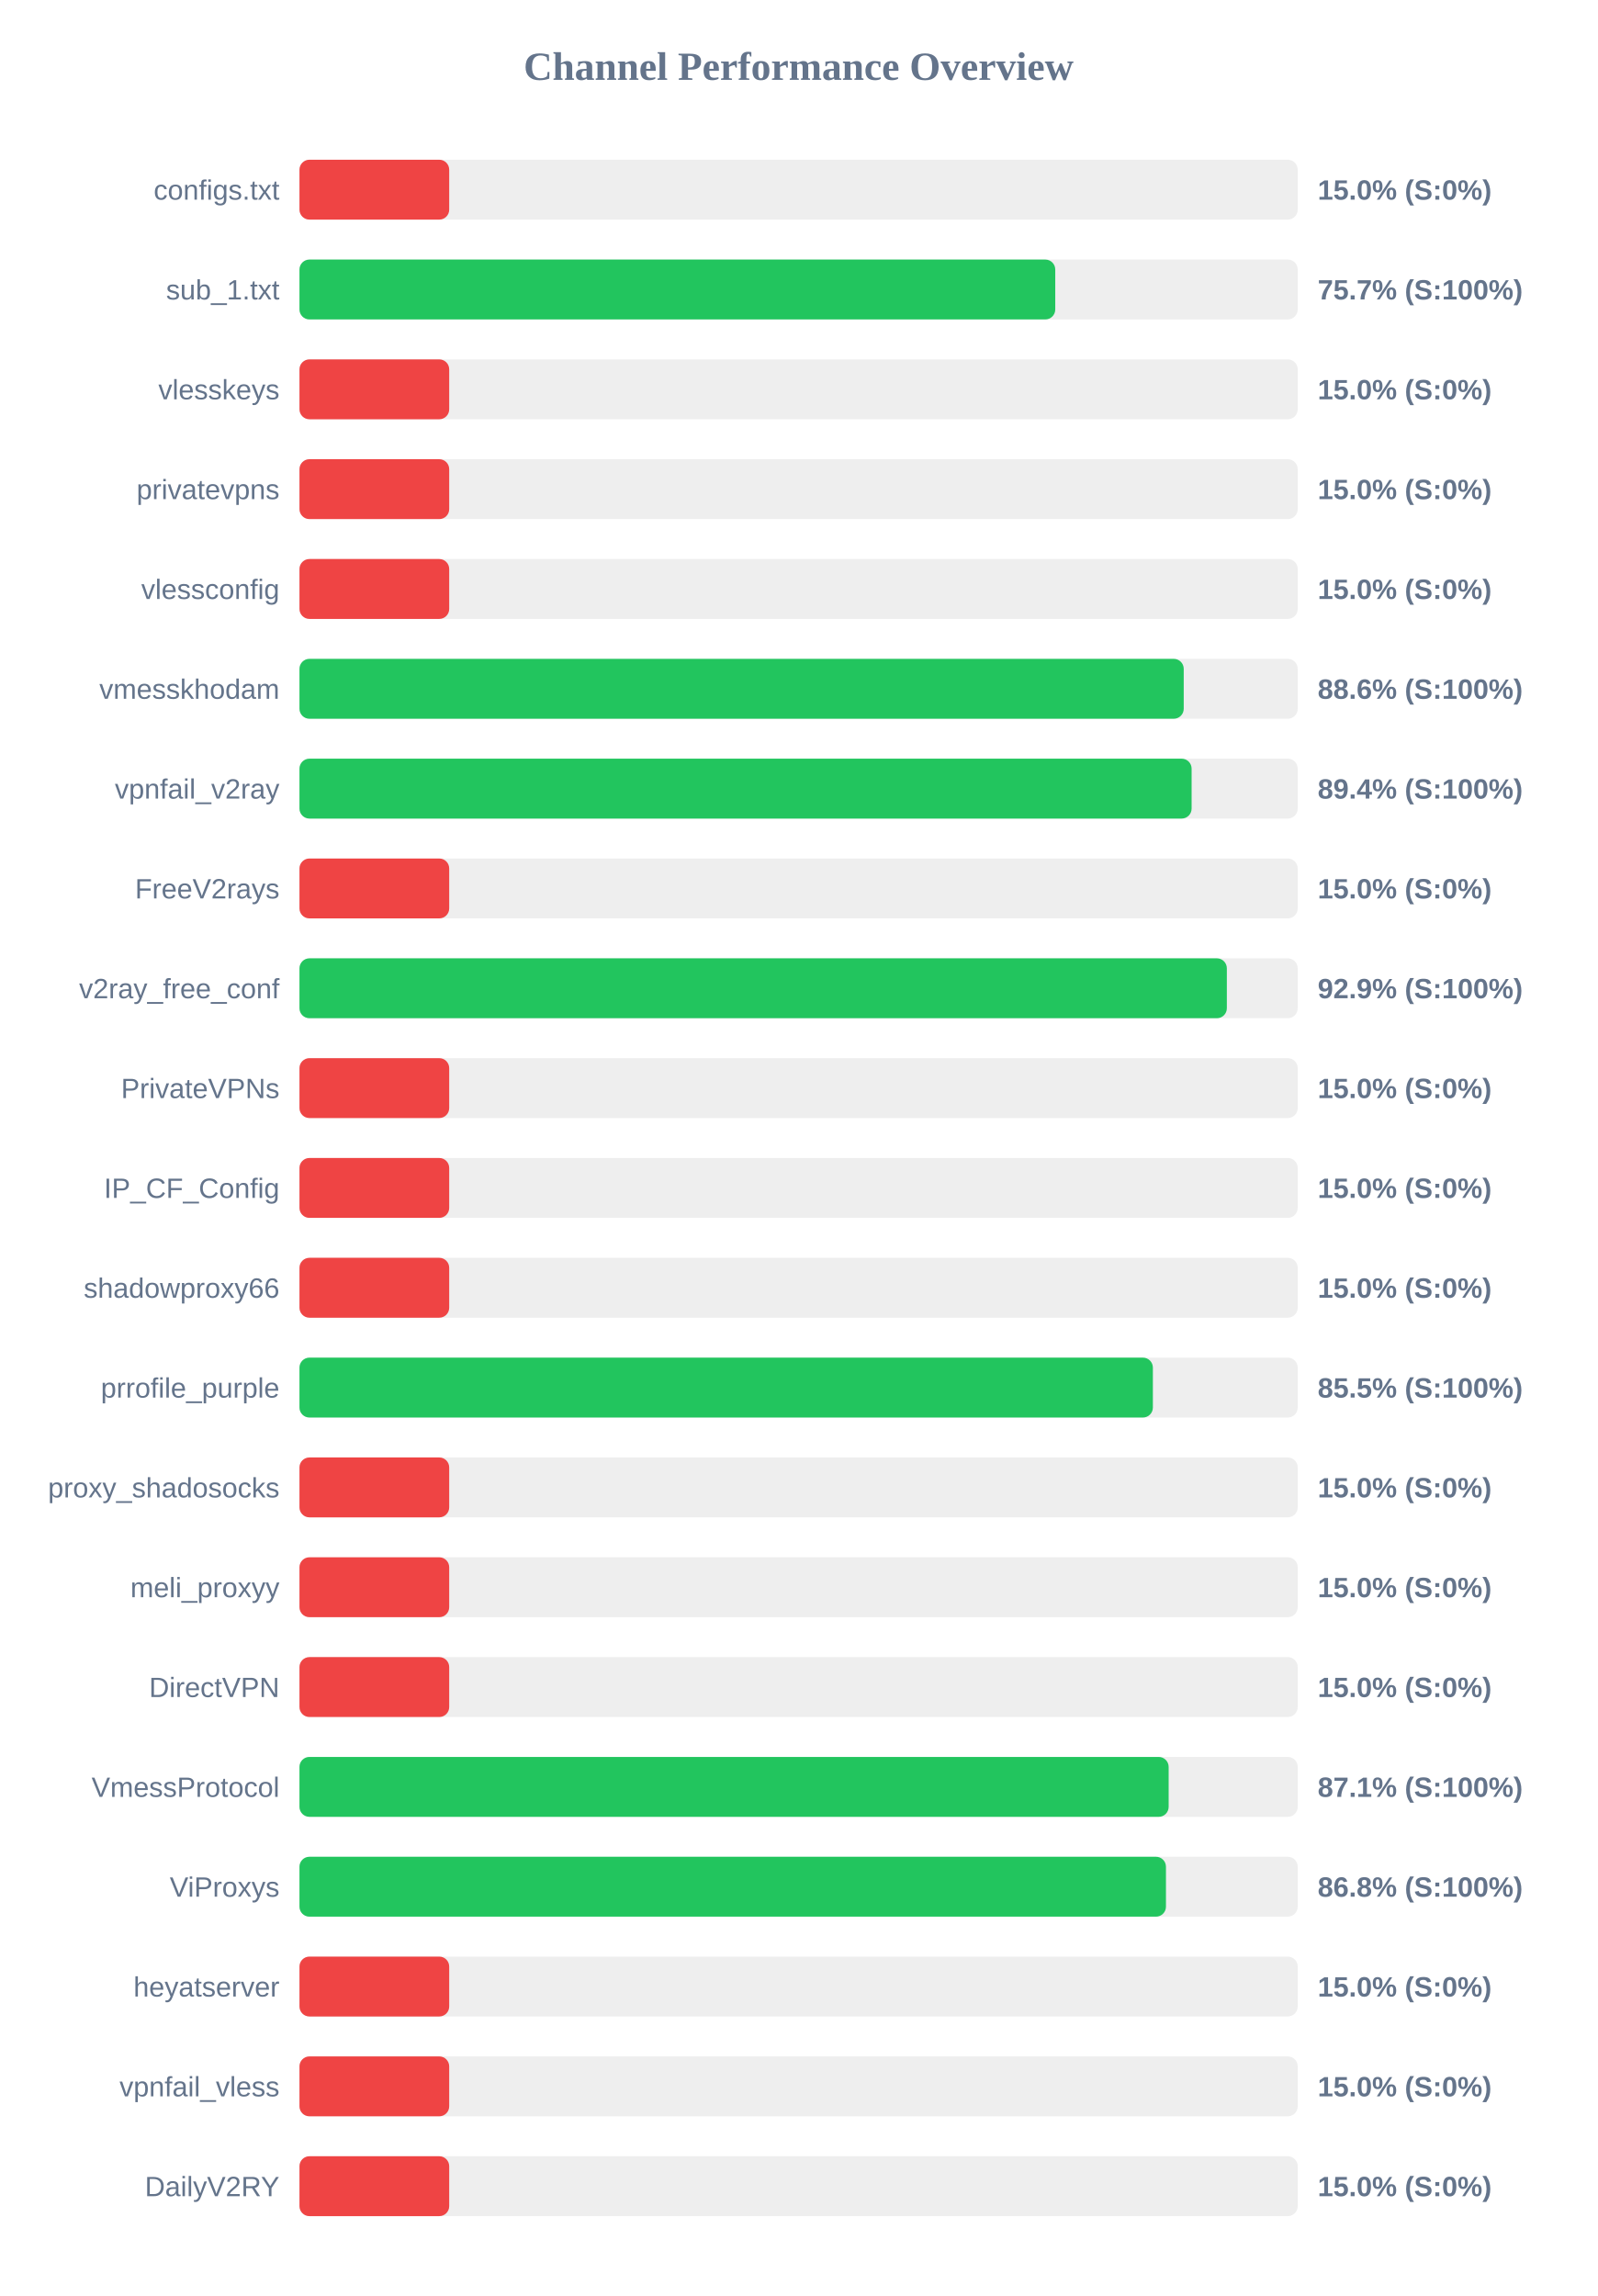
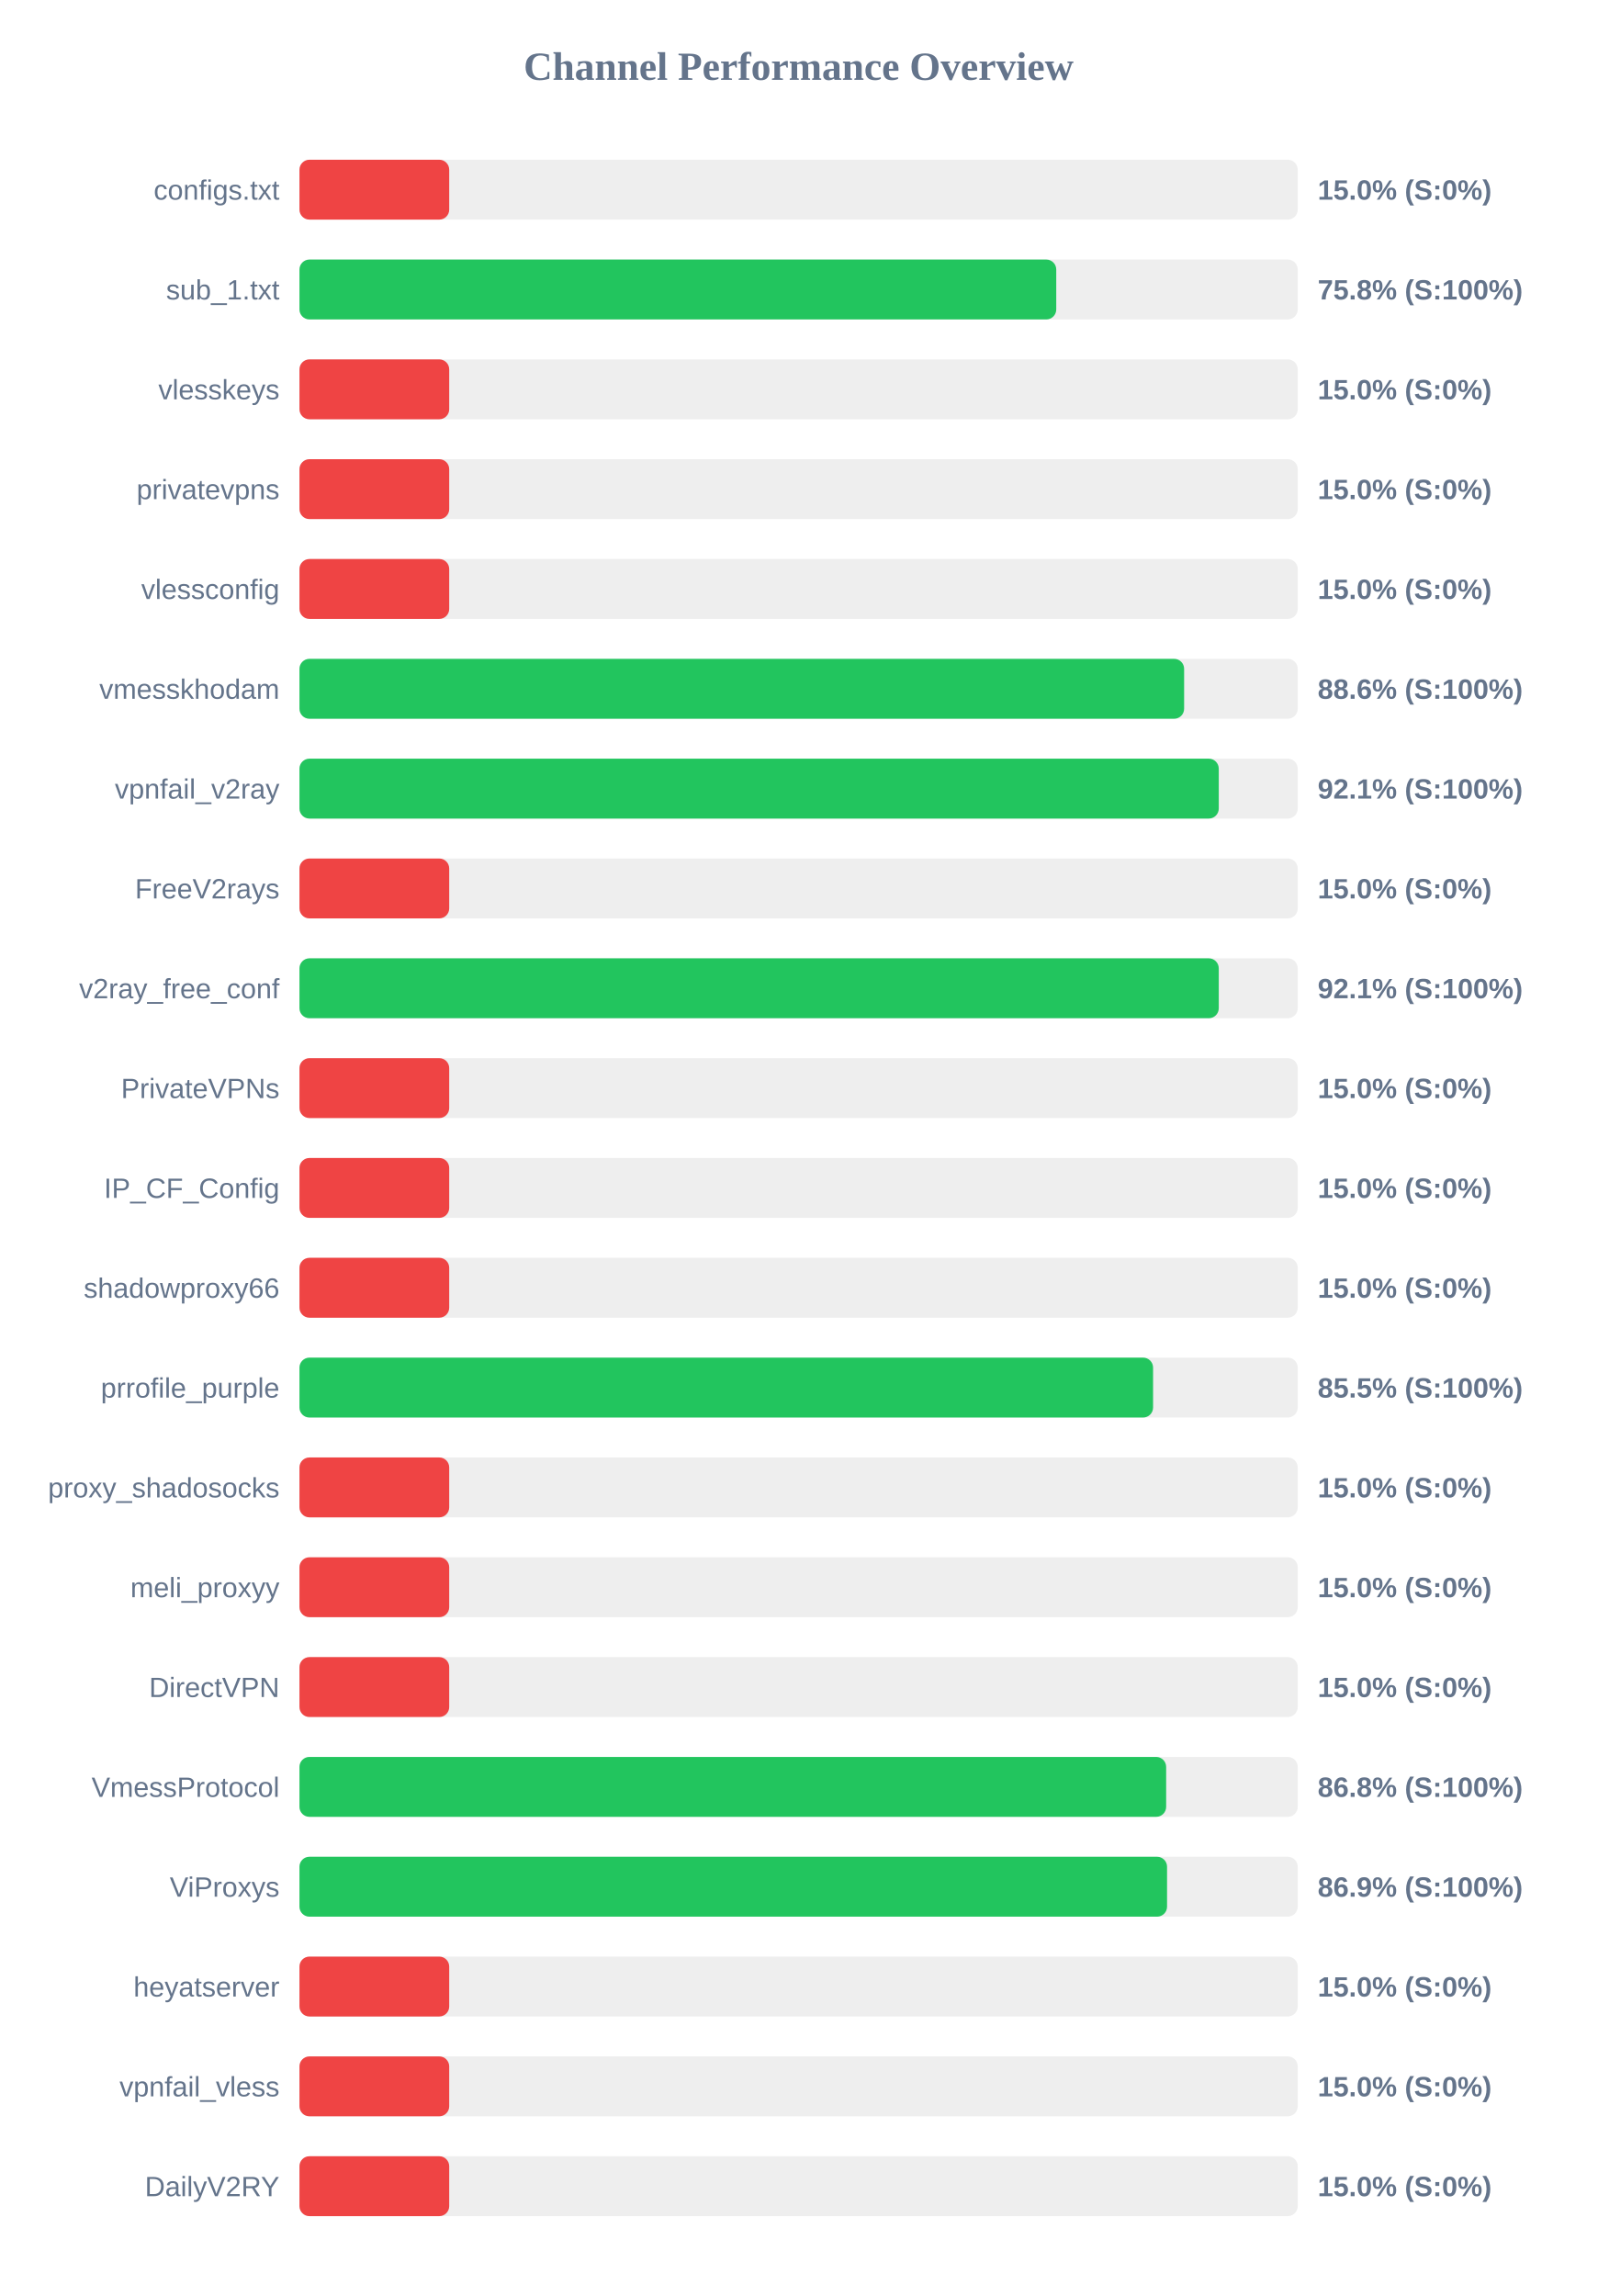
<svg xmlns="http://www.w3.org/2000/svg" width="800" height="1150" version="1.1">
  <style>
        .row { font: 14px Arial; fill: #64748b; }
        .score { font: bold 14px Arial; fill: #64748b; }
    </style>
  <text x="400" y="40" text-anchor="middle" font-size="20px" font-weight="bold" fill="#64748b">Channel Performance Overview</text>
  <rect x="150" y="80" width="500" height="30" fill="#eee" rx="5" />
  <rect x="150" y="80" width="75.0" height="30" fill="#ef4444" rx="5" />
  <text x="140" y="100" text-anchor="end" class="row">configs.txt</text>
  <text x="660" y="100" text-anchor="start" class="score">15.0% (S:0%)</text>
  <rect x="150" y="130" width="500" height="30" fill="#eee" rx="5" />
-   <rect x="150" y="130" width="378.55" height="30" fill="#22c55e" rx="5" />
+   <rect x="150" y="130" width="379.05" height="30" fill="#22c55e" rx="5" />
  <text x="140" y="150" text-anchor="end" class="row">sub_1.txt</text>
-   <text x="660" y="150" text-anchor="start" class="score">75.7% (S:100%)</text>
+   <text x="660" y="150" text-anchor="start" class="score">75.8% (S:100%)</text>
  <rect x="150" y="180" width="500" height="30" fill="#eee" rx="5" />
  <rect x="150" y="180" width="75.0" height="30" fill="#ef4444" rx="5" />
  <text x="140" y="200" text-anchor="end" class="row">vlesskeys</text>
  <text x="660" y="200" text-anchor="start" class="score">15.0% (S:0%)</text>
  <rect x="150" y="230" width="500" height="30" fill="#eee" rx="5" />
  <rect x="150" y="230" width="75.0" height="30" fill="#ef4444" rx="5" />
  <text x="140" y="250" text-anchor="end" class="row">privatevpns</text>
  <text x="660" y="250" text-anchor="start" class="score">15.0% (S:0%)</text>
  <rect x="150" y="280" width="500" height="30" fill="#eee" rx="5" />
  <rect x="150" y="280" width="75.0" height="30" fill="#ef4444" rx="5" />
  <text x="140" y="300" text-anchor="end" class="row">vlessconfig</text>
  <text x="660" y="300" text-anchor="start" class="score">15.0% (S:0%)</text>
  <rect x="150" y="330" width="500" height="30" fill="#eee" rx="5" />
-   <rect x="150" y="330" width="442.9" height="30" fill="#22c55e" rx="5" />
+   <rect x="150" y="330" width="443.1" height="30" fill="#22c55e" rx="5" />
  <text x="140" y="350" text-anchor="end" class="row">vmesskhodam</text>
  <text x="660" y="350" text-anchor="start" class="score">88.6% (S:100%)</text>
  <rect x="150" y="380" width="500" height="30" fill="#eee" rx="5" />
-   <rect x="150" y="380" width="446.85" height="30" fill="#22c55e" rx="5" />
+   <rect x="150" y="380" width="460.45" height="30" fill="#22c55e" rx="5" />
  <text x="140" y="400" text-anchor="end" class="row">vpnfail_v2ray</text>
-   <text x="660" y="400" text-anchor="start" class="score">89.4% (S:100%)</text>
+   <text x="660" y="400" text-anchor="start" class="score">92.1% (S:100%)</text>
  <rect x="150" y="430" width="500" height="30" fill="#eee" rx="5" />
  <rect x="150" y="430" width="75.0" height="30" fill="#ef4444" rx="5" />
  <text x="140" y="450" text-anchor="end" class="row">FreeV2rays</text>
  <text x="660" y="450" text-anchor="start" class="score">15.0% (S:0%)</text>
  <rect x="150" y="480" width="500" height="30" fill="#eee" rx="5" />
-   <rect x="150" y="480" width="464.5" height="30" fill="#22c55e" rx="5" />
+   <rect x="150" y="480" width="460.45" height="30" fill="#22c55e" rx="5" />
  <text x="140" y="500" text-anchor="end" class="row">v2ray_free_conf</text>
-   <text x="660" y="500" text-anchor="start" class="score">92.9% (S:100%)</text>
+   <text x="660" y="500" text-anchor="start" class="score">92.1% (S:100%)</text>
  <rect x="150" y="530" width="500" height="30" fill="#eee" rx="5" />
  <rect x="150" y="530" width="75.0" height="30" fill="#ef4444" rx="5" />
  <text x="140" y="550" text-anchor="end" class="row">PrivateVPNs</text>
  <text x="660" y="550" text-anchor="start" class="score">15.0% (S:0%)</text>
  <rect x="150" y="580" width="500" height="30" fill="#eee" rx="5" />
  <rect x="150" y="580" width="75.0" height="30" fill="#ef4444" rx="5" />
  <text x="140" y="600" text-anchor="end" class="row">IP_CF_Config</text>
  <text x="660" y="600" text-anchor="start" class="score">15.0% (S:0%)</text>
  <rect x="150" y="630" width="500" height="30" fill="#eee" rx="5" />
  <rect x="150" y="630" width="75.0" height="30" fill="#ef4444" rx="5" />
  <text x="140" y="650" text-anchor="end" class="row">shadowproxy66</text>
  <text x="660" y="650" text-anchor="start" class="score">15.0% (S:0%)</text>
  <rect x="150" y="680" width="500" height="30" fill="#eee" rx="5" />
-   <rect x="150" y="680" width="427.45" height="30" fill="#22c55e" rx="5" />
+   <rect x="150" y="680" width="427.55" height="30" fill="#22c55e" rx="5" />
  <text x="140" y="700" text-anchor="end" class="row">prrofile_purple</text>
  <text x="660" y="700" text-anchor="start" class="score">85.5% (S:100%)</text>
  <rect x="150" y="730" width="500" height="30" fill="#eee" rx="5" />
  <rect x="150" y="730" width="75.0" height="30" fill="#ef4444" rx="5" />
  <text x="140" y="750" text-anchor="end" class="row">proxy_shadosocks</text>
  <text x="660" y="750" text-anchor="start" class="score">15.0% (S:0%)</text>
  <rect x="150" y="780" width="500" height="30" fill="#eee" rx="5" />
  <rect x="150" y="780" width="75.0" height="30" fill="#ef4444" rx="5" />
  <text x="140" y="800" text-anchor="end" class="row">meli_proxyy</text>
  <text x="660" y="800" text-anchor="start" class="score">15.0% (S:0%)</text>
  <rect x="150" y="830" width="500" height="30" fill="#eee" rx="5" />
  <rect x="150" y="830" width="75.0" height="30" fill="#ef4444" rx="5" />
  <text x="140" y="850" text-anchor="end" class="row">DirectVPN</text>
  <text x="660" y="850" text-anchor="start" class="score">15.0% (S:0%)</text>
  <rect x="150" y="880" width="500" height="30" fill="#eee" rx="5" />
-   <rect x="150" y="880" width="435.35" height="30" fill="#22c55e" rx="5" />
+   <rect x="150" y="880" width="434.1" height="30" fill="#22c55e" rx="5" />
  <text x="140" y="900" text-anchor="end" class="row">VmessProtocol</text>
-   <text x="660" y="900" text-anchor="start" class="score">87.1% (S:100%)</text>
+   <text x="660" y="900" text-anchor="start" class="score">86.8% (S:100%)</text>
  <rect x="150" y="930" width="500" height="30" fill="#eee" rx="5" />
-   <rect x="150" y="930" width="434.0" height="30" fill="#22c55e" rx="5" />
+   <rect x="150" y="930" width="434.55" height="30" fill="#22c55e" rx="5" />
  <text x="140" y="950" text-anchor="end" class="row">ViProxys</text>
-   <text x="660" y="950" text-anchor="start" class="score">86.8% (S:100%)</text>
+   <text x="660" y="950" text-anchor="start" class="score">86.9% (S:100%)</text>
  <rect x="150" y="980" width="500" height="30" fill="#eee" rx="5" />
  <rect x="150" y="980" width="75.0" height="30" fill="#ef4444" rx="5" />
  <text x="140" y="1000" text-anchor="end" class="row">heyatserver</text>
  <text x="660" y="1000" text-anchor="start" class="score">15.0% (S:0%)</text>
  <rect x="150" y="1030" width="500" height="30" fill="#eee" rx="5" />
  <rect x="150" y="1030" width="75.0" height="30" fill="#ef4444" rx="5" />
  <text x="140" y="1050" text-anchor="end" class="row">vpnfail_vless</text>
  <text x="660" y="1050" text-anchor="start" class="score">15.0% (S:0%)</text>
  <rect x="150" y="1080" width="500" height="30" fill="#eee" rx="5" />
  <rect x="150" y="1080" width="75.0" height="30" fill="#ef4444" rx="5" />
  <text x="140" y="1100" text-anchor="end" class="row">DailyV2RY</text>
  <text x="660" y="1100" text-anchor="start" class="score">15.0% (S:0%)</text>
</svg>
